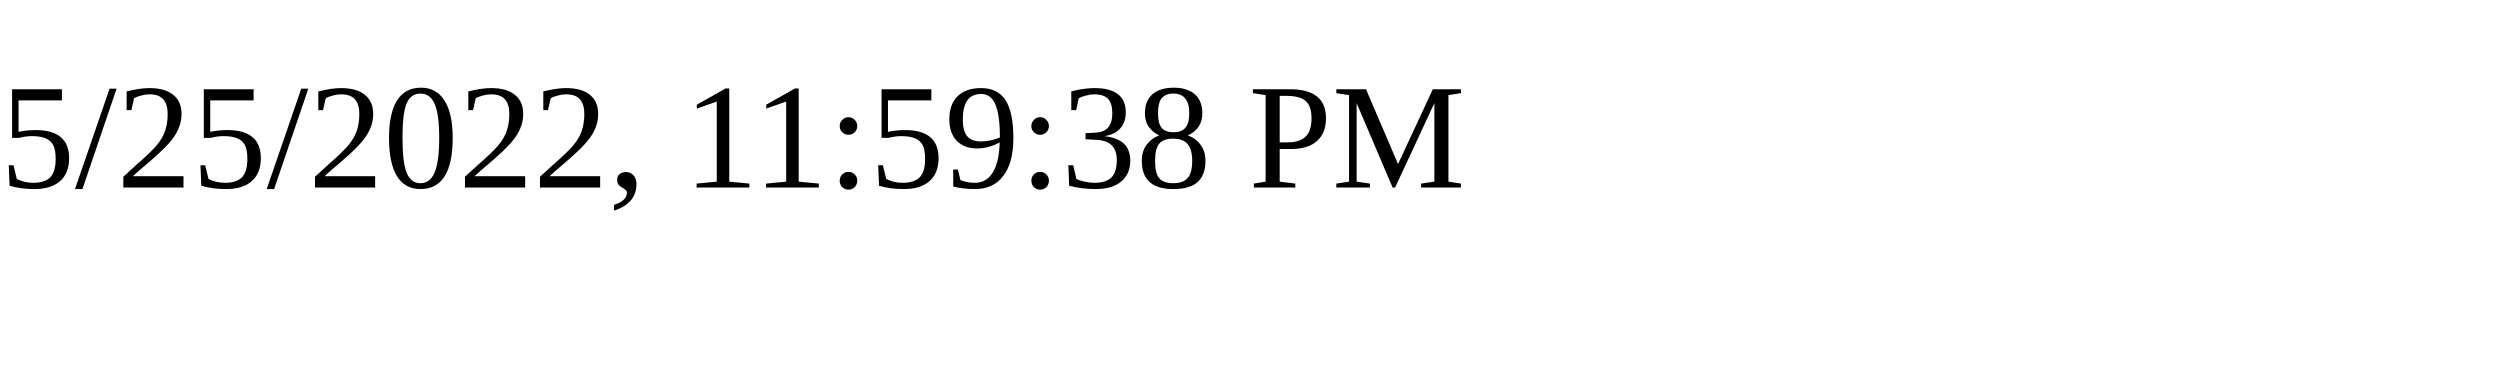
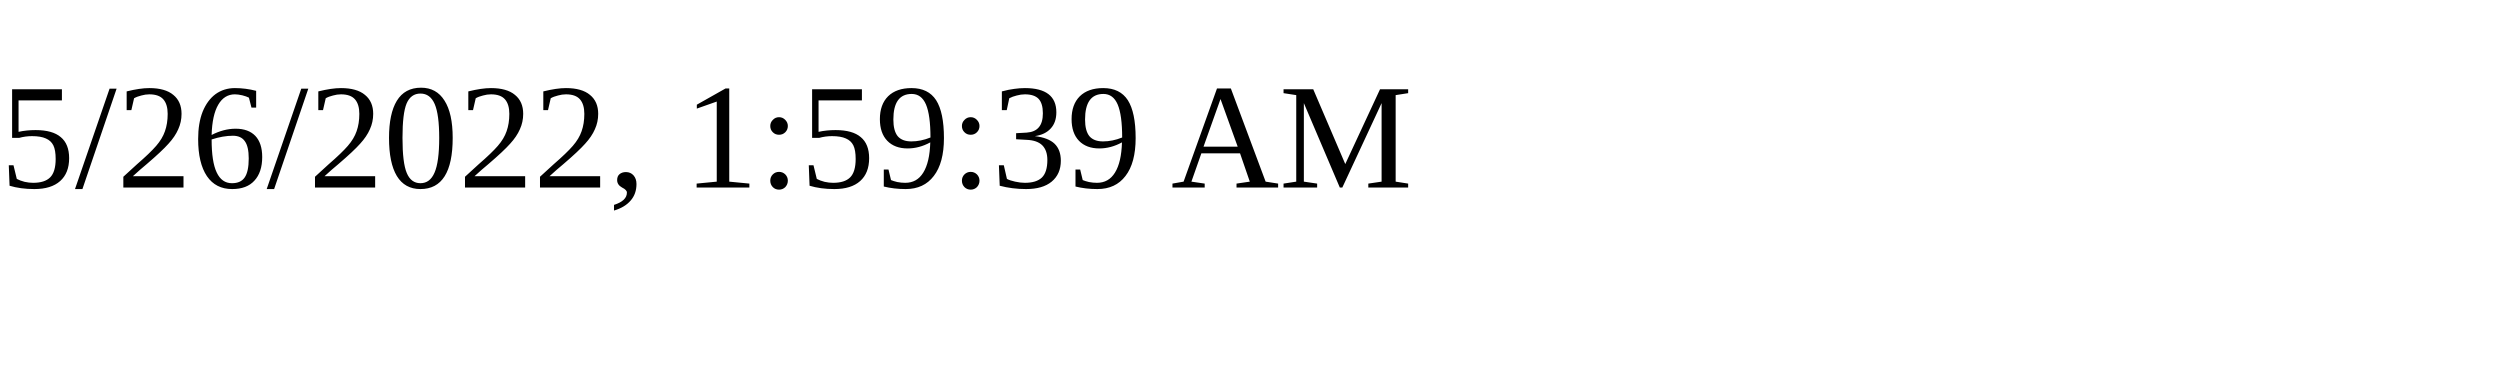
<svg xmlns="http://www.w3.org/2000/svg" height="30" width="200">
-   <text x="0" y="15">5/25/2022, 11:59:38 PM</text>
+   <text x="0" y="15">5/26/2022, 1:59:39 AM</text>
</svg>
